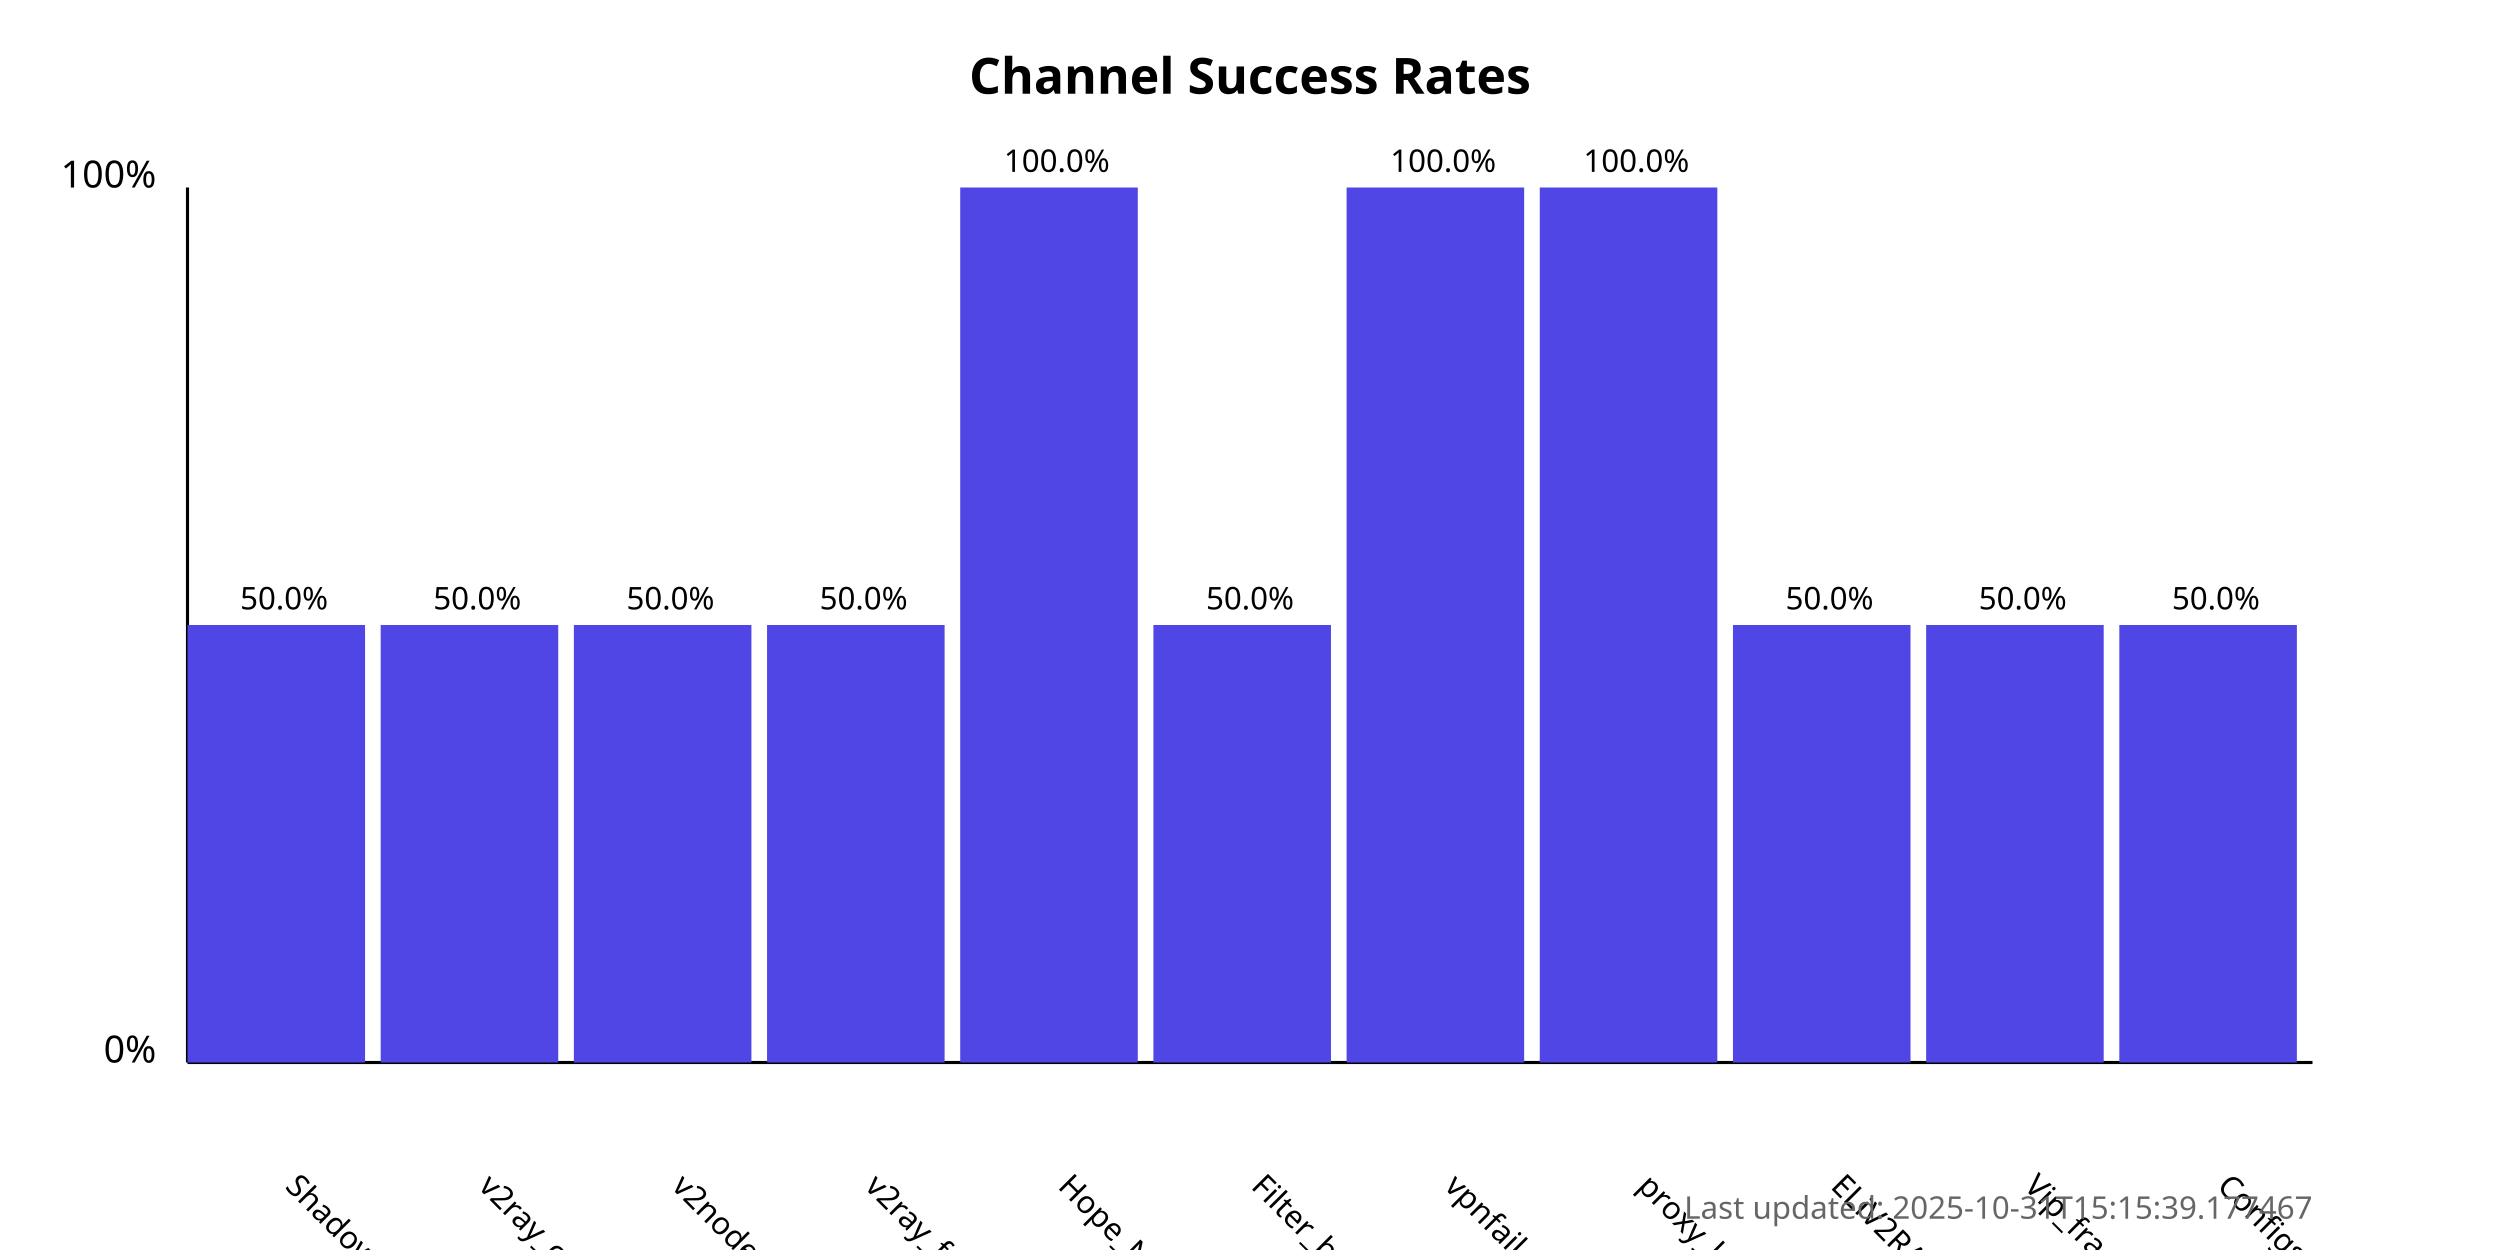
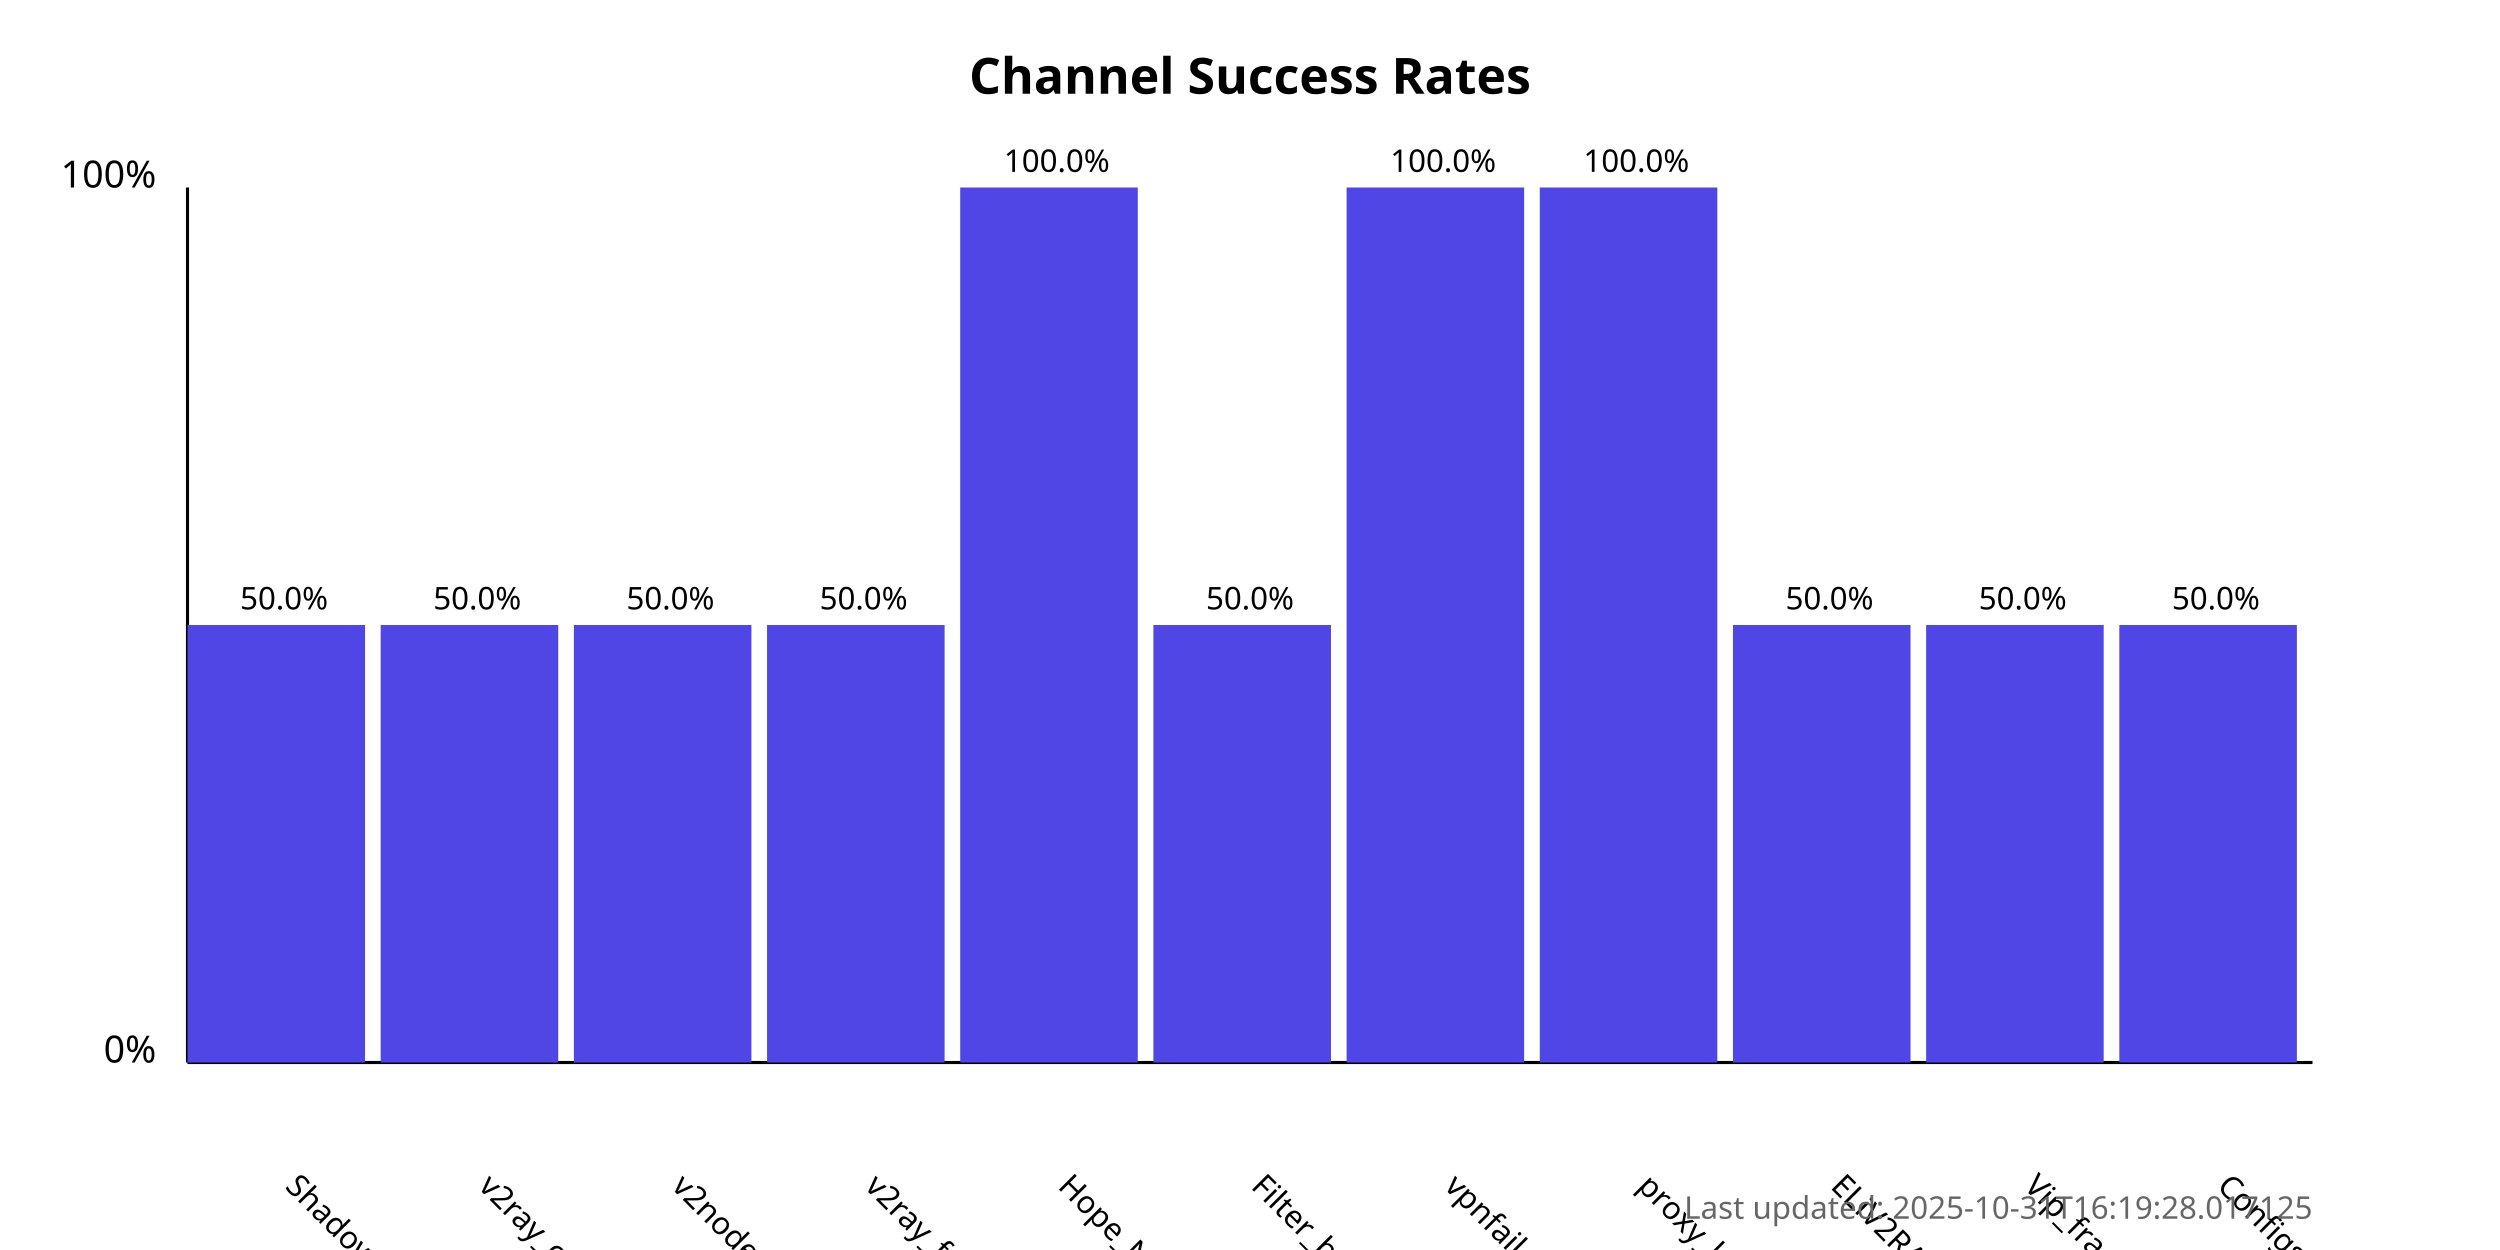
<svg xmlns="http://www.w3.org/2000/svg" width="800" height="400">
  <style>
            .chart-title { font: bold 16px sans-serif; }
            .axis-label { font: 12px sans-serif; }
            .tick-label { font: 10px sans-serif; }
            .bar { fill: #4f46e5; }
            .bar:hover { fill: #6366f1; }
            .timestamp { font: 10px sans-serif; fill: #666; }
        </style>
  <text x="400.0" y="30" text-anchor="middle" class="chart-title">
            Channel Success Rates
        </text>
  <line x1="60" y1="340" x2="60" y2="60" stroke="black" stroke-width="1" />
  <line x1="60" y1="340" x2="740" y2="340" stroke="black" stroke-width="1" />
  <text x="50" y="340" text-anchor="end" class="axis-label">0%</text>
  <text x="50" y="60" text-anchor="end" class="axis-label">100%</text>
  <g>
    <rect x="60" y="200.0" width="56.818" height="140.0" class="bar" />
    <text x="90.909" y="380" transform="rotate(45, 90.90909, 380)" text-anchor="start" class="tick-label">
                ShadowProxy66
            </text>
    <text x="90.909" y="195.0" text-anchor="middle" class="tick-label">
                50.0%
            </text>
  </g>
  <g>
    <rect x="121.818" y="200.0" width="56.818" height="140.0" class="bar" />
    <text x="152.727" y="380" transform="rotate(45, 152.7273, 380)" text-anchor="start" class="tick-label">
                v2ray_configs_pool
            </text>
    <text x="152.727" y="195.0" text-anchor="middle" class="tick-label">
                50.0%
            </text>
  </g>
  <g>
    <rect x="183.636" y="200.0" width="56.818" height="140.0" class="bar" />
    <text x="214.545" y="380" transform="rotate(45, 214.5455, 380)" text-anchor="start" class="tick-label">
                v2nodes
            </text>
    <text x="214.545" y="195.0" text-anchor="middle" class="tick-label">
                50.0%
            </text>
  </g>
  <g>
    <rect x="245.455" y="200.0" width="56.818" height="140.0" class="bar" />
    <text x="276.364" y="380" transform="rotate(45, 276.3636, 380)" text-anchor="start" class="tick-label">
                v2ray_free_conf
            </text>
    <text x="276.364" y="195.0" text-anchor="middle" class="tick-label">
                50.0%
            </text>
  </g>
  <g>
    <rect x="307.273" y="60.0" width="56.818" height="280.0" class="bar" />
    <text x="338.182" y="380" transform="rotate(45, 338.1818, 380)" text-anchor="start" class="tick-label">
                Hope_Net
            </text>
    <text x="338.182" y="55.0" text-anchor="middle" class="tick-label">
                100.0%
            </text>
  </g>
  <g>
    <rect x="369.091" y="200.0" width="56.818" height="140.0" class="bar" />
    <text x="400.0" y="380" transform="rotate(45, 400.0, 380)" text-anchor="start" class="tick-label">
                Filter_breaker
            </text>
    <text x="400.0" y="195.0" text-anchor="middle" class="tick-label">
                50.0%
            </text>
  </g>
  <g>
    <rect x="430.909" y="60.0" width="56.818" height="280.0" class="bar" />
    <text x="461.818" y="380" transform="rotate(45, 461.8182, 380)" text-anchor="start" class="tick-label">
                vpnfail_vless
            </text>
    <text x="461.818" y="55.0" text-anchor="middle" class="tick-label">
                100.0%
            </text>
  </g>
  <g>
    <rect x="492.727" y="60.0" width="56.818" height="280.0" class="bar" />
    <text x="523.636" y="380" transform="rotate(45, 523.6364, 380)" text-anchor="start" class="tick-label">
                proxy_kafee
            </text>
    <text x="523.636" y="55.0" text-anchor="middle" class="tick-label">
                100.0%
            </text>
  </g>
  <g>
    <rect x="554.545" y="200.0" width="56.818" height="140.0" class="bar" />
    <text x="585.455" y="380" transform="rotate(45, 585.4545, 380)" text-anchor="start" class="tick-label">
                ELiV2RAY
            </text>
    <text x="585.455" y="195.0" text-anchor="middle" class="tick-label">
                50.0%
            </text>
  </g>
  <g>
    <rect x="616.364" y="200.0" width="56.818" height="140.0" class="bar" />
    <text x="647.273" y="380" transform="rotate(45, 647.2727, 380)" text-anchor="start" class="tick-label">
                Vip_fragment_v2ray
            </text>
    <text x="647.273" y="195.0" text-anchor="middle" class="tick-label">
                50.0%
            </text>
  </g>
  <g>
    <rect x="678.182" y="200.0" width="56.818" height="140.0" class="bar" />
    <text x="709.091" y="380" transform="rotate(45, 709.0909, 380)" text-anchor="start" class="tick-label">
                ConfigsHubPlus
            </text>
    <text x="709.091" y="195.0" text-anchor="middle" class="tick-label">
                50.0%
            </text>
  </g>
  <text x="740" y="390" text-anchor="end" class="timestamp">
-             Last updated: 2025-10-31T15:15:39.177467
+             Last updated: 2025-10-31T16:19:28.017125
        </text>
</svg>
